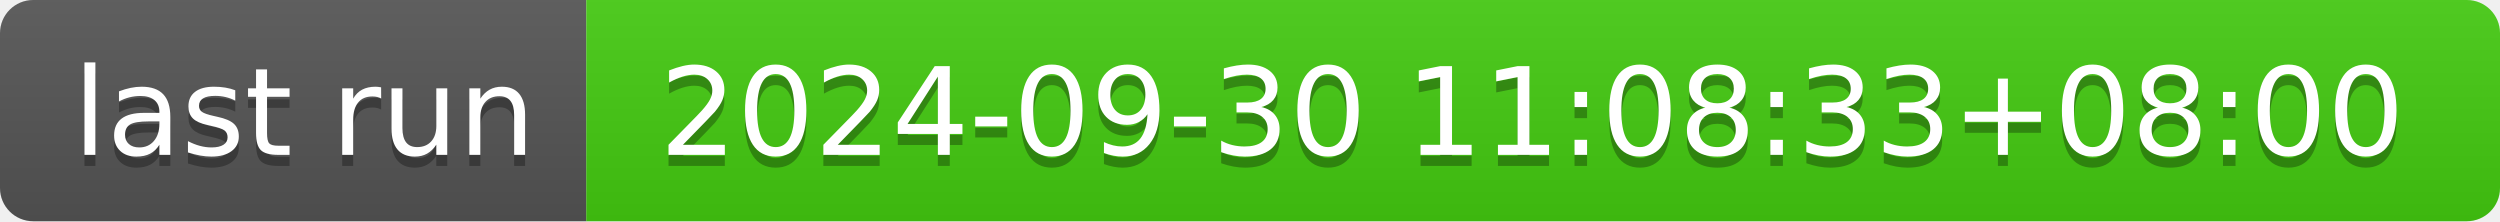
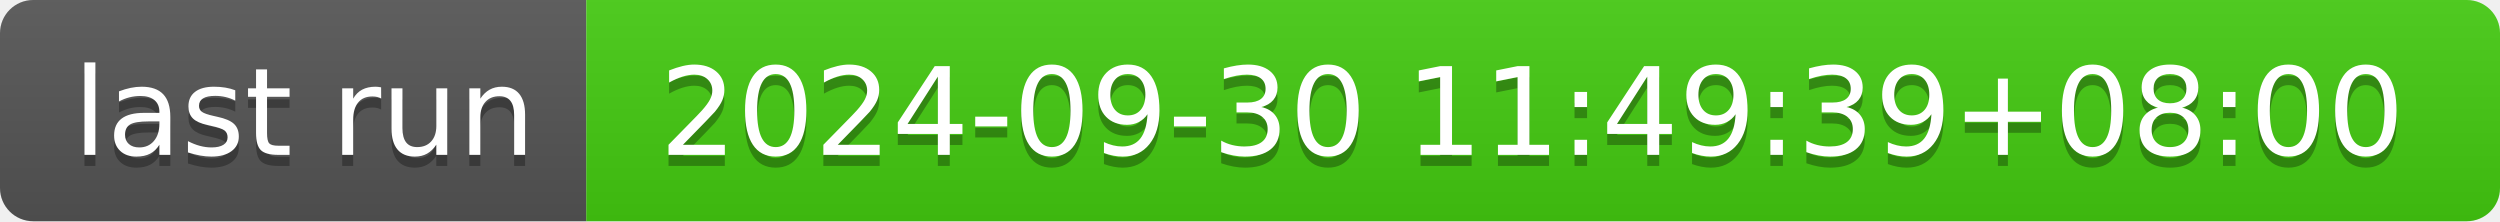
- <svg xmlns="http://www.w3.org/2000/svg" width="226" height="20" role="img" aria-label="last run: 2024-09-30 11:08:33+08:00">
+ <svg xmlns="http://www.w3.org/2000/svg" width="226" height="20" role="img" aria-label="last run: 2024-09-30 11:49:39+08:00">
  <linearGradient id="s" x2="0" y2="100%">
    <stop offset="0" stop-color="#bbb" stop-opacity=".1" />
    <stop offset="1" stop-opacity=".1" />
  </linearGradient>
  <clipPath id="r">
    <rect width="226" height="20" rx="3" fill="#fff" />
  </clipPath>
  <g clip-path="url(#r)">
    <rect width="53" height="20" fill="#555" />
    <rect x="53" width="173" height="20" fill="#4c1" />
    <rect width="226" height="20" fill="url(#s)" />
  </g>
  <g fill="#fff" text-anchor="middle" font-family="Verdana,Geneva,DejaVu Sans,sans-serif" text-rendering="geometricPrecision" font-size="110">
    <text aria-hidden="true" x="275" y="150" fill="#010101" fill-opacity=".3" transform="scale(.1)" textLength="430">last run</text>
    <text x="275" y="140" transform="scale(.1)" fill="#fff" textLength="430">last run</text>
-     <text aria-hidden="true" x="1385" y="150" fill="#010101" fill-opacity=".3" transform="scale(.1)" textLength="1630">2024-09-30 11:08:33+08:00</text>
-     <text x="1385" y="140" transform="scale(.1)" fill="#fff" textLength="1630">2024-09-30 11:08:33+08:00</text>
+     <text aria-hidden="true" x="1385" y="150" fill="#010101" fill-opacity=".3" transform="scale(.1)" textLength="1630">2024-09-30 11:49:39+08:00</text>
+     <text x="1385" y="140" transform="scale(.1)" fill="#fff" textLength="1630">2024-09-30 11:49:39+08:00</text>
  </g>
</svg>
